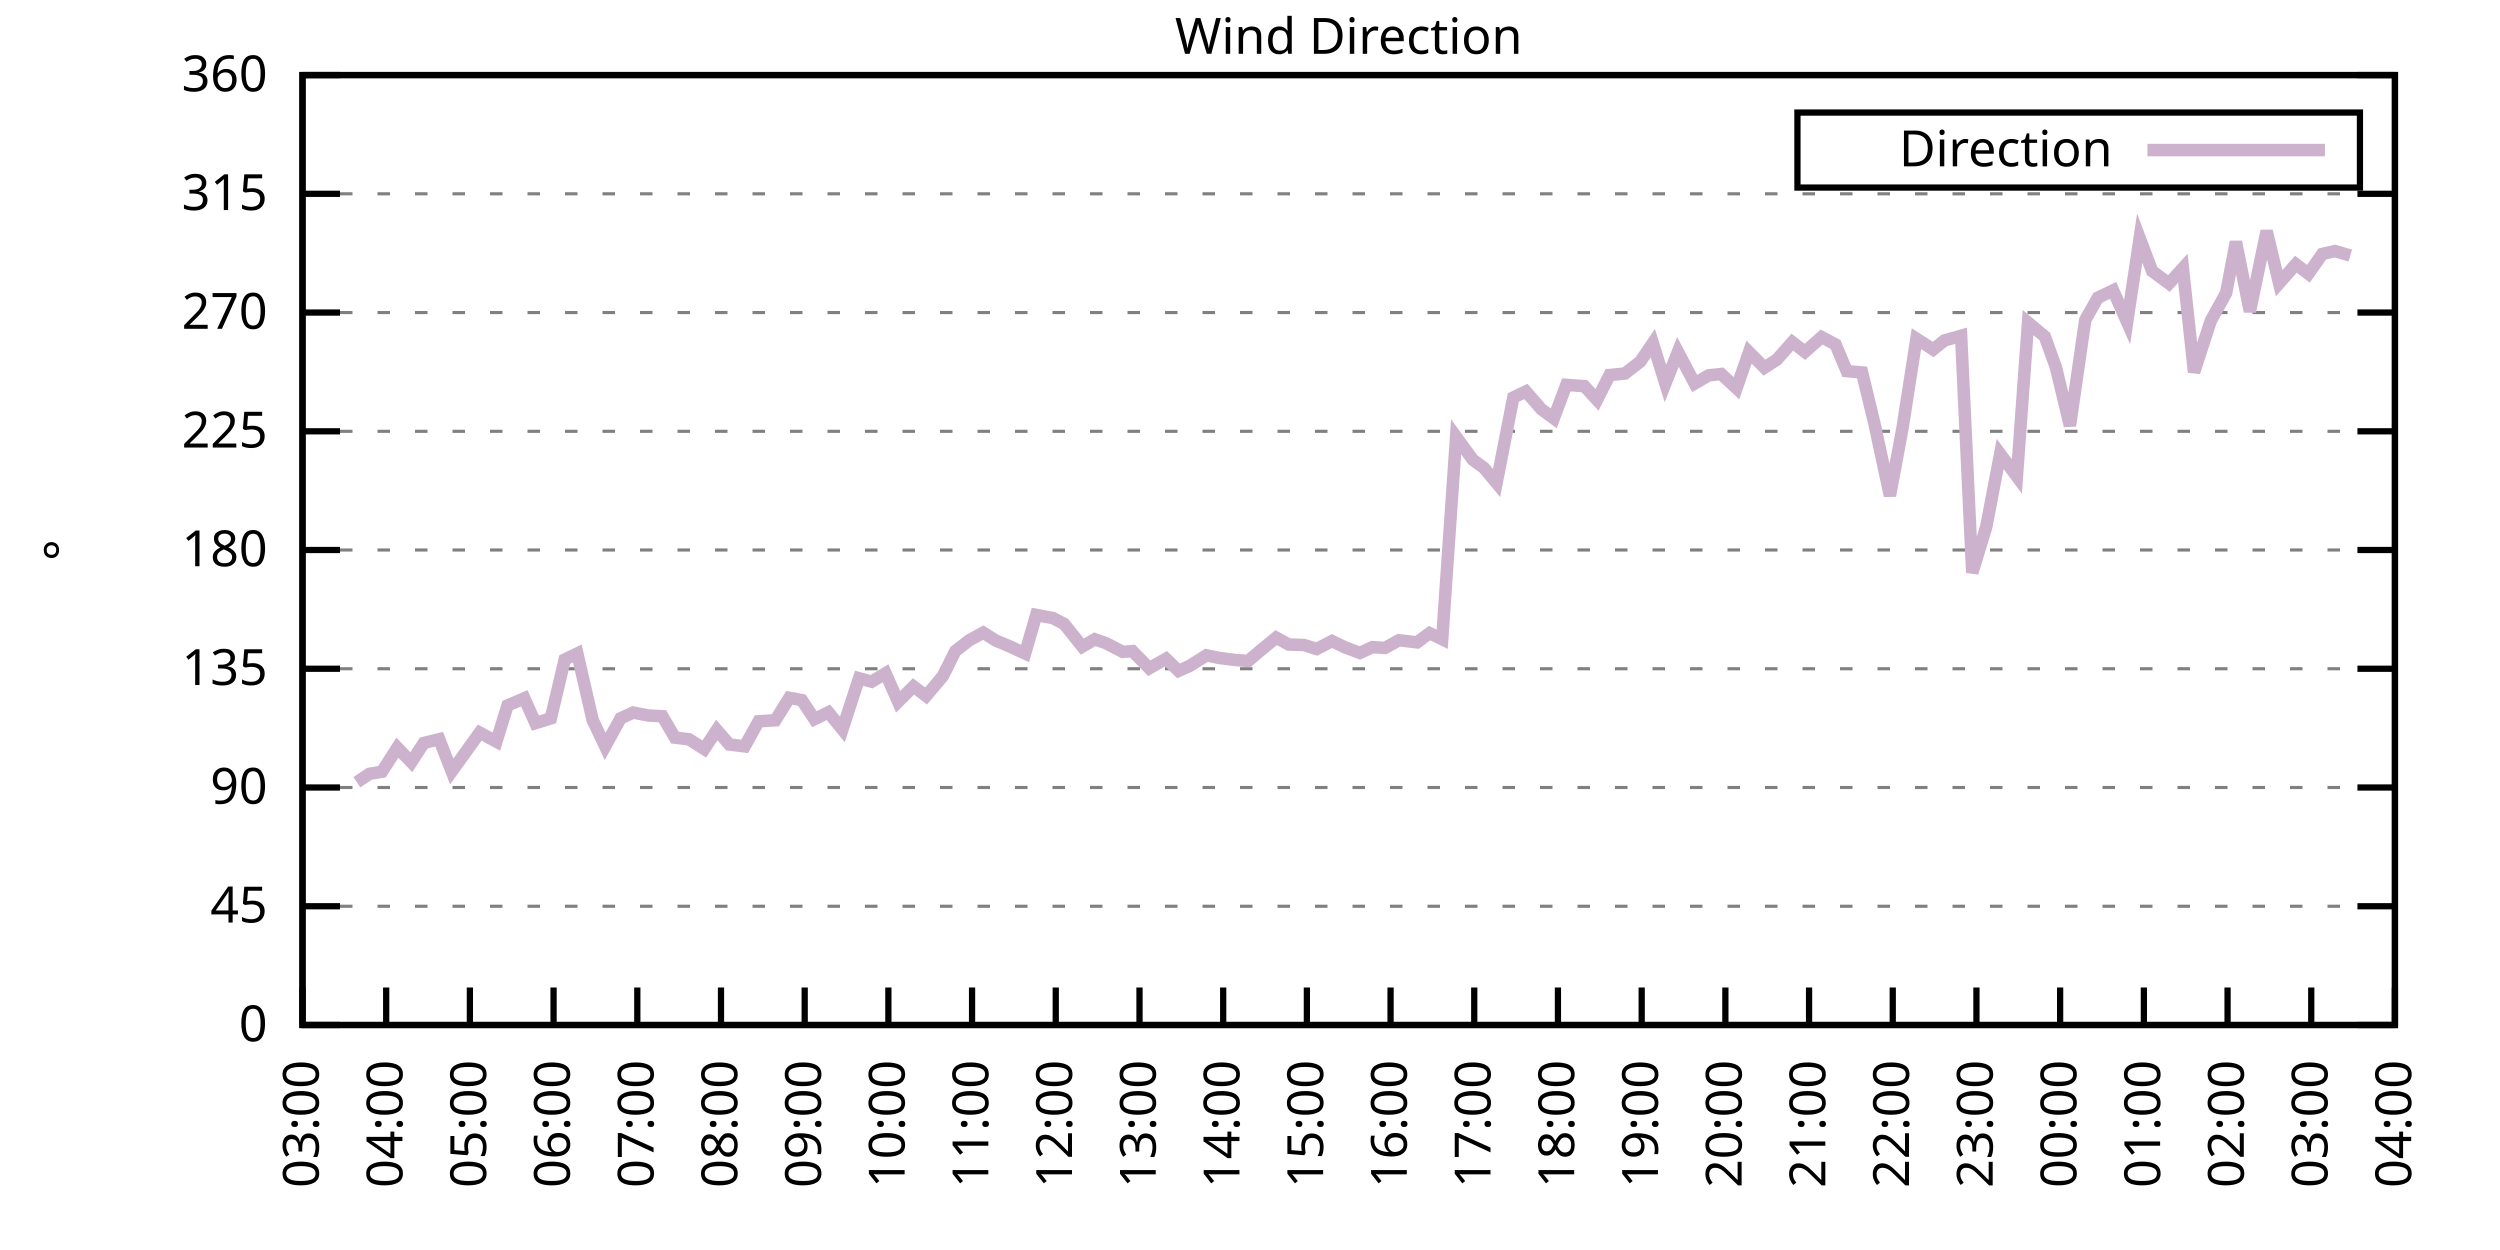
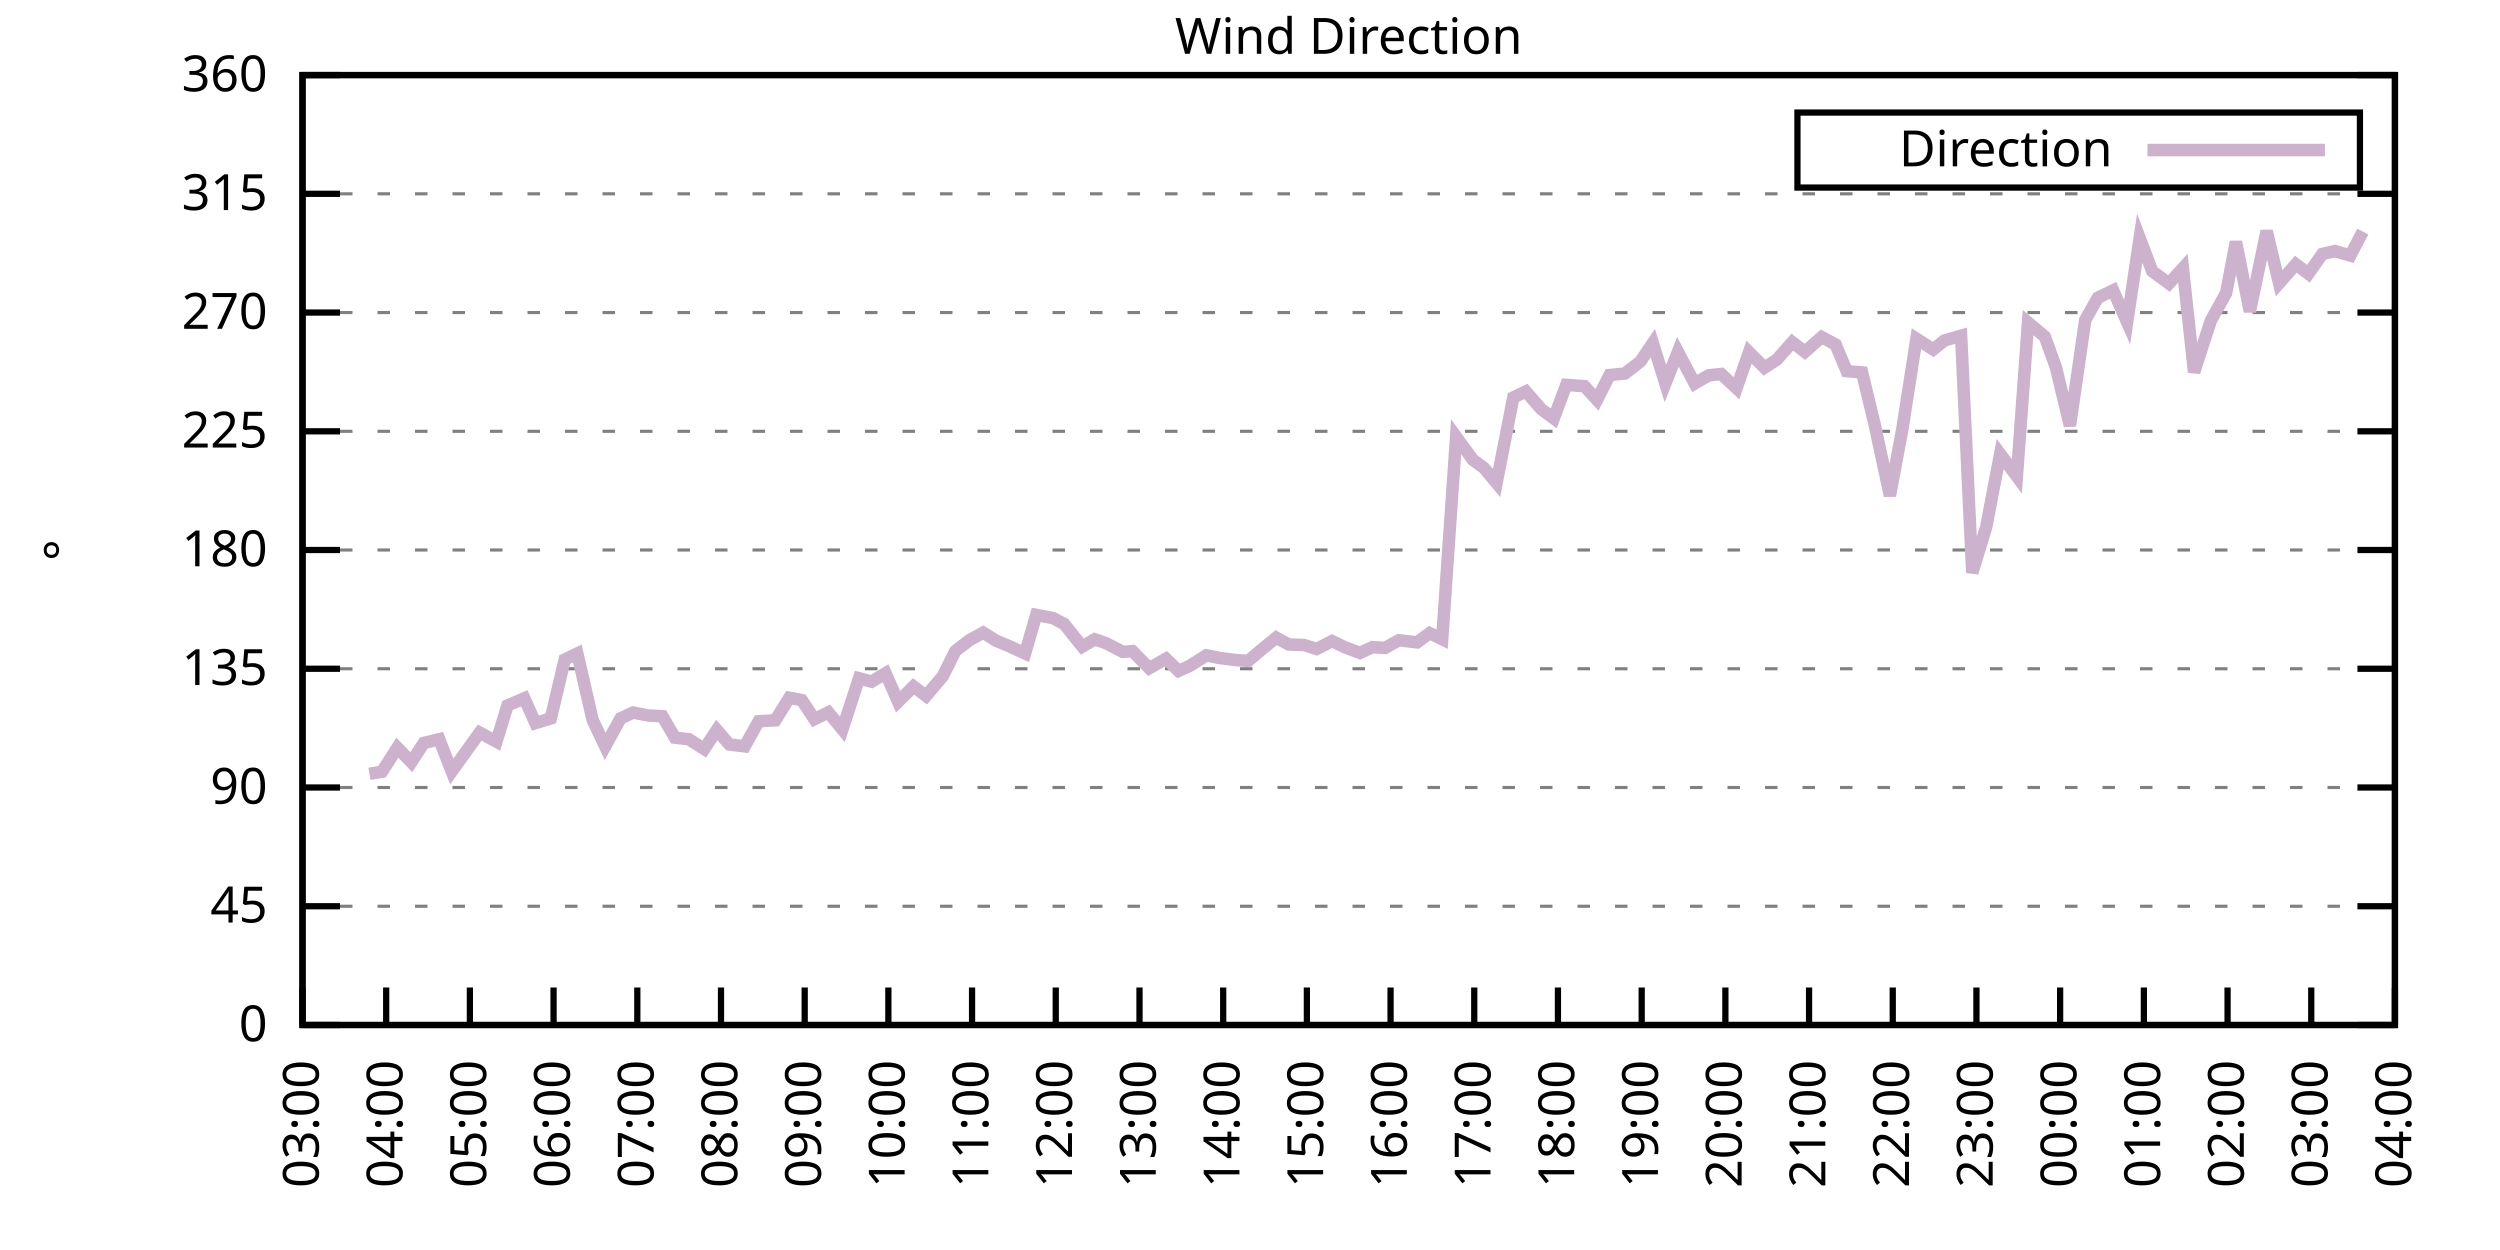
<svg xmlns="http://www.w3.org/2000/svg" xmlns:xlink="http://www.w3.org/1999/xlink" width="400" height="200" viewBox="0 0 400 200">
  <g id="gnuplot_canvas">
    <rect x="0" y="0" width="400" height="200" fill="none" />
    <defs>
      <circle id="gpDot" r="0.5" stroke-width="0.5" stroke="currentColor" />
      <path id="gpPt0" stroke-width="0.333" stroke="currentColor" d="M-1,0 h2 M0,-1 v2" />
      <path id="gpPt1" stroke-width="0.333" stroke="currentColor" d="M-1,-1 L1,1 M1,-1 L-1,1" />
      <path id="gpPt2" stroke-width="0.333" stroke="currentColor" d="M-1,0 L1,0 M0,-1 L0,1 M-1,-1 L1,1 M-1,1 L1,-1" />
      <rect id="gpPt3" stroke-width="0.333" stroke="currentColor" x="-1" y="-1" width="2" height="2" />
      <rect id="gpPt4" stroke-width="0.333" stroke="currentColor" fill="currentColor" x="-1" y="-1" width="2" height="2" />
      <circle id="gpPt5" stroke-width="0.333" stroke="currentColor" cx="0" cy="0" r="1" />
      <use xlink:href="#gpPt5" id="gpPt6" fill="currentColor" stroke="none" />
      <path id="gpPt7" stroke-width="0.333" stroke="currentColor" d="M0,-1.33 L-1.33,0.67 L1.33,0.67 z" />
      <use xlink:href="#gpPt7" id="gpPt8" fill="currentColor" stroke="none" />
      <use xlink:href="#gpPt7" id="gpPt9" stroke="currentColor" transform="rotate(180)" />
      <use xlink:href="#gpPt9" id="gpPt10" fill="currentColor" stroke="none" />
      <use xlink:href="#gpPt3" id="gpPt11" stroke="currentColor" transform="rotate(45)" />
      <use xlink:href="#gpPt11" id="gpPt12" fill="currentColor" stroke="none" />
      <path id="gpPt13" stroke-width="0.333" stroke="currentColor" d="M0,1.330 L1.265,0.411 L0.782,-1.067 L-0.782,-1.076 L-1.265,0.411 z" />
      <use xlink:href="#gpPt13" id="gpPt14" fill="currentColor" stroke="none" />
      <filter id="textbox" filterUnits="objectBoundingBox" x="0" y="0" height="1" width="1">
        <feFlood flood-color="white" flood-opacity="1" result="bgnd" />
        <feComposite in="SourceGraphic" in2="bgnd" operator="atop" />
      </filter>
      <filter id="greybox" filterUnits="objectBoundingBox" x="0" y="0" height="1" width="1">
        <feFlood flood-color="lightgrey" flood-opacity="1" result="grey" />
        <feComposite in="SourceGraphic" in2="grey" operator="atop" />
      </filter>
    </defs>
    <g fill="none" color="white" stroke="currentColor" stroke-width="1.00" stroke-linecap="butt" stroke-linejoin="miter">
</g>
    <g fill="none" color="black" stroke="currentColor" stroke-width="1.00" stroke-linecap="butt" stroke-linejoin="miter">
      <g stroke="none" shape-rendering="crispEdges">
        <polygon fill="rgb(255, 255, 255)" points="48.40,164.00 383.18,164.00 383.18,12.02 48.40,12.02 " />
      </g>
    </g>
    <g fill="none" color="black" stroke="currentColor" stroke-width="1.00" stroke-linecap="butt" stroke-linejoin="miter">
</g>
    <g fill="none" color="black" stroke="black" stroke-width="0.50" stroke-linecap="butt" stroke-linejoin="miter">
</g>
    <g fill="none" color="gray" stroke="currentColor" stroke-width="0.50" stroke-linecap="butt" stroke-linejoin="miter">
      <path stroke="gray" stroke-dasharray="2,4" class="gridline" d="M48.40,164.00 L383.19,164.00  " />
    </g>
    <g fill="none" color="gray" stroke="gray" stroke-width="1.00" stroke-linecap="butt" stroke-linejoin="miter">
</g>
    <g fill="none" color="black" stroke="currentColor" stroke-width="1.00" stroke-linecap="butt" stroke-linejoin="miter">
      <path stroke="black" d="M48.40,164.00 L54.40,164.00 M383.19,164.00 L377.19,164.00  " />
      <g transform="translate(42.80,166.60)" stroke="none" fill="black" font-family="Sans" font-size="8.00" text-anchor="end">
        <text>
          <tspan font-family="Sans"> 0</tspan>
        </text>
      </g>
    </g>
    <g fill="none" color="black" stroke="currentColor" stroke-width="1.00" stroke-linecap="butt" stroke-linejoin="miter">
</g>
    <g fill="none" color="black" stroke="black" stroke-width="0.50" stroke-linecap="butt" stroke-linejoin="miter">
</g>
    <g fill="none" color="gray" stroke="currentColor" stroke-width="0.50" stroke-linecap="butt" stroke-linejoin="miter">
      <path stroke="gray" stroke-dasharray="2,4" class="gridline" d="M48.40,145.00 L383.19,145.00  " />
    </g>
    <g fill="none" color="gray" stroke="gray" stroke-width="1.00" stroke-linecap="butt" stroke-linejoin="miter">
</g>
    <g fill="none" color="black" stroke="currentColor" stroke-width="1.00" stroke-linecap="butt" stroke-linejoin="miter">
      <path stroke="black" d="M48.40,145.00 L54.40,145.00 M383.19,145.00 L377.19,145.00  " />
      <g transform="translate(42.80,147.60)" stroke="none" fill="black" font-family="Sans" font-size="8.00" text-anchor="end">
        <text>
          <tspan font-family="Sans"> 45</tspan>
        </text>
      </g>
    </g>
    <g fill="none" color="black" stroke="currentColor" stroke-width="1.00" stroke-linecap="butt" stroke-linejoin="miter">
</g>
    <g fill="none" color="black" stroke="black" stroke-width="0.50" stroke-linecap="butt" stroke-linejoin="miter">
</g>
    <g fill="none" color="gray" stroke="currentColor" stroke-width="0.50" stroke-linecap="butt" stroke-linejoin="miter">
      <path stroke="gray" stroke-dasharray="2,4" class="gridline" d="M48.40,126.00 L383.19,126.00  " />
    </g>
    <g fill="none" color="gray" stroke="gray" stroke-width="1.00" stroke-linecap="butt" stroke-linejoin="miter">
</g>
    <g fill="none" color="black" stroke="currentColor" stroke-width="1.00" stroke-linecap="butt" stroke-linejoin="miter">
      <path stroke="black" d="M48.40,126.00 L54.40,126.00 M383.19,126.00 L377.19,126.00  " />
      <g transform="translate(42.80,128.60)" stroke="none" fill="black" font-family="Sans" font-size="8.00" text-anchor="end">
        <text>
          <tspan font-family="Sans"> 90</tspan>
        </text>
      </g>
    </g>
    <g fill="none" color="black" stroke="currentColor" stroke-width="1.00" stroke-linecap="butt" stroke-linejoin="miter">
</g>
    <g fill="none" color="black" stroke="black" stroke-width="0.50" stroke-linecap="butt" stroke-linejoin="miter">
</g>
    <g fill="none" color="gray" stroke="currentColor" stroke-width="0.50" stroke-linecap="butt" stroke-linejoin="miter">
      <path stroke="gray" stroke-dasharray="2,4" class="gridline" d="M48.40,107.00 L383.19,107.00  " />
    </g>
    <g fill="none" color="gray" stroke="gray" stroke-width="1.00" stroke-linecap="butt" stroke-linejoin="miter">
</g>
    <g fill="none" color="black" stroke="currentColor" stroke-width="1.00" stroke-linecap="butt" stroke-linejoin="miter">
      <path stroke="black" d="M48.40,107.00 L54.40,107.00 M383.19,107.00 L377.19,107.00  " />
      <g transform="translate(42.80,109.60)" stroke="none" fill="black" font-family="Sans" font-size="8.00" text-anchor="end">
        <text>
          <tspan font-family="Sans"> 135</tspan>
        </text>
      </g>
    </g>
    <g fill="none" color="black" stroke="currentColor" stroke-width="1.00" stroke-linecap="butt" stroke-linejoin="miter">
</g>
    <g fill="none" color="black" stroke="black" stroke-width="0.50" stroke-linecap="butt" stroke-linejoin="miter">
</g>
    <g fill="none" color="gray" stroke="currentColor" stroke-width="0.50" stroke-linecap="butt" stroke-linejoin="miter">
      <path stroke="gray" stroke-dasharray="2,4" class="gridline" d="M48.40,88.00 L383.19,88.00  " />
    </g>
    <g fill="none" color="gray" stroke="gray" stroke-width="1.00" stroke-linecap="butt" stroke-linejoin="miter">
</g>
    <g fill="none" color="black" stroke="currentColor" stroke-width="1.00" stroke-linecap="butt" stroke-linejoin="miter">
      <path stroke="black" d="M48.40,88.00 L54.40,88.00 M383.19,88.00 L377.19,88.00  " />
      <g transform="translate(42.80,90.60)" stroke="none" fill="black" font-family="Sans" font-size="8.00" text-anchor="end">
        <text>
          <tspan font-family="Sans"> 180</tspan>
        </text>
      </g>
    </g>
    <g fill="none" color="black" stroke="currentColor" stroke-width="1.00" stroke-linecap="butt" stroke-linejoin="miter">
</g>
    <g fill="none" color="black" stroke="black" stroke-width="0.50" stroke-linecap="butt" stroke-linejoin="miter">
</g>
    <g fill="none" color="gray" stroke="currentColor" stroke-width="0.50" stroke-linecap="butt" stroke-linejoin="miter">
      <path stroke="gray" stroke-dasharray="2,4" class="gridline" d="M48.40,69.01 L383.19,69.01  " />
    </g>
    <g fill="none" color="gray" stroke="gray" stroke-width="1.00" stroke-linecap="butt" stroke-linejoin="miter">
</g>
    <g fill="none" color="black" stroke="currentColor" stroke-width="1.00" stroke-linecap="butt" stroke-linejoin="miter">
      <path stroke="black" d="M48.40,69.01 L54.40,69.01 M383.19,69.01 L377.19,69.01  " />
      <g transform="translate(42.80,71.61)" stroke="none" fill="black" font-family="Sans" font-size="8.00" text-anchor="end">
        <text>
          <tspan font-family="Sans"> 225</tspan>
        </text>
      </g>
    </g>
    <g fill="none" color="black" stroke="currentColor" stroke-width="1.00" stroke-linecap="butt" stroke-linejoin="miter">
</g>
    <g fill="none" color="black" stroke="black" stroke-width="0.50" stroke-linecap="butt" stroke-linejoin="miter">
</g>
    <g fill="none" color="gray" stroke="currentColor" stroke-width="0.50" stroke-linecap="butt" stroke-linejoin="miter">
      <path stroke="gray" stroke-dasharray="2,4" class="gridline" d="M48.40,50.01 L383.19,50.01  " />
    </g>
    <g fill="none" color="gray" stroke="gray" stroke-width="1.00" stroke-linecap="butt" stroke-linejoin="miter">
</g>
    <g fill="none" color="black" stroke="currentColor" stroke-width="1.00" stroke-linecap="butt" stroke-linejoin="miter">
      <path stroke="black" d="M48.40,50.01 L54.40,50.01 M383.19,50.01 L377.19,50.01  " />
      <g transform="translate(42.80,52.61)" stroke="none" fill="black" font-family="Sans" font-size="8.00" text-anchor="end">
        <text>
          <tspan font-family="Sans"> 270</tspan>
        </text>
      </g>
    </g>
    <g fill="none" color="black" stroke="currentColor" stroke-width="1.00" stroke-linecap="butt" stroke-linejoin="miter">
</g>
    <g fill="none" color="black" stroke="black" stroke-width="0.50" stroke-linecap="butt" stroke-linejoin="miter">
</g>
    <g fill="none" color="gray" stroke="currentColor" stroke-width="0.50" stroke-linecap="butt" stroke-linejoin="miter">
      <path stroke="gray" stroke-dasharray="2,4" class="gridline" d="M48.40,31.01 L383.19,31.01  " />
    </g>
    <g fill="none" color="gray" stroke="gray" stroke-width="1.00" stroke-linecap="butt" stroke-linejoin="miter">
</g>
    <g fill="none" color="black" stroke="currentColor" stroke-width="1.00" stroke-linecap="butt" stroke-linejoin="miter">
      <path stroke="black" d="M48.40,31.01 L54.40,31.01 M383.19,31.01 L377.19,31.01  " />
      <g transform="translate(42.80,33.61)" stroke="none" fill="black" font-family="Sans" font-size="8.00" text-anchor="end">
        <text>
          <tspan font-family="Sans"> 315</tspan>
        </text>
      </g>
    </g>
    <g fill="none" color="black" stroke="currentColor" stroke-width="1.00" stroke-linecap="butt" stroke-linejoin="miter">
</g>
    <g fill="none" color="black" stroke="black" stroke-width="0.50" stroke-linecap="butt" stroke-linejoin="miter">
</g>
    <g fill="none" color="gray" stroke="currentColor" stroke-width="0.50" stroke-linecap="butt" stroke-linejoin="miter">
      <path stroke="gray" stroke-dasharray="2,4" class="gridline" d="M48.40,12.01 L383.19,12.01  " />
    </g>
    <g fill="none" color="gray" stroke="gray" stroke-width="1.00" stroke-linecap="butt" stroke-linejoin="miter">
</g>
    <g fill="none" color="black" stroke="currentColor" stroke-width="1.00" stroke-linecap="butt" stroke-linejoin="miter">
      <path stroke="black" d="M48.40,12.01 L54.40,12.01 M383.19,12.01 L377.19,12.01  " />
      <g transform="translate(42.80,14.61)" stroke="none" fill="black" font-family="Sans" font-size="8.00" text-anchor="end">
        <text>
          <tspan font-family="Sans"> 360</tspan>
        </text>
      </g>
    </g>
    <g fill="none" color="black" stroke="currentColor" stroke-width="1.00" stroke-linecap="butt" stroke-linejoin="miter">
      <path stroke="black" d="M48.40,164.00 L48.40,158.00  " />
      <g transform="translate(51.00,169.60) rotate(270.00)" stroke="none" fill="black" font-family="Sans" font-size="8.00" text-anchor="end">
        <text>
          <tspan font-family="Sans">03:00</tspan>
        </text>
      </g>
    </g>
    <g fill="none" color="black" stroke="currentColor" stroke-width="1.00" stroke-linecap="butt" stroke-linejoin="miter">
      <path stroke="black" d="M61.79,164.00 L61.79,158.00  " />
      <g transform="translate(64.39,169.60) rotate(270.00)" stroke="none" fill="black" font-family="Sans" font-size="8.00" text-anchor="end">
        <text>
          <tspan font-family="Sans">04:00</tspan>
        </text>
      </g>
    </g>
    <g fill="none" color="black" stroke="currentColor" stroke-width="1.00" stroke-linecap="butt" stroke-linejoin="miter">
      <path stroke="black" d="M75.18,164.00 L75.18,158.00  " />
      <g transform="translate(77.78,169.60) rotate(270.00)" stroke="none" fill="black" font-family="Sans" font-size="8.00" text-anchor="end">
        <text>
          <tspan font-family="Sans">05:00</tspan>
        </text>
      </g>
    </g>
    <g fill="none" color="black" stroke="currentColor" stroke-width="1.00" stroke-linecap="butt" stroke-linejoin="miter">
      <path stroke="black" d="M88.57,164.00 L88.57,158.00  " />
      <g transform="translate(91.17,169.60) rotate(270.00)" stroke="none" fill="black" font-family="Sans" font-size="8.00" text-anchor="end">
        <text>
          <tspan font-family="Sans">06:00</tspan>
        </text>
      </g>
    </g>
    <g fill="none" color="black" stroke="currentColor" stroke-width="1.00" stroke-linecap="butt" stroke-linejoin="miter">
      <path stroke="black" d="M101.97,164.00 L101.97,158.00  " />
      <g transform="translate(104.57,169.60) rotate(270.00)" stroke="none" fill="black" font-family="Sans" font-size="8.00" text-anchor="end">
        <text>
          <tspan font-family="Sans">07:00</tspan>
        </text>
      </g>
    </g>
    <g fill="none" color="black" stroke="currentColor" stroke-width="1.00" stroke-linecap="butt" stroke-linejoin="miter">
      <path stroke="black" d="M115.36,164.00 L115.36,158.00  " />
      <g transform="translate(117.96,169.60) rotate(270.00)" stroke="none" fill="black" font-family="Sans" font-size="8.00" text-anchor="end">
        <text>
          <tspan font-family="Sans">08:00</tspan>
        </text>
      </g>
    </g>
    <g fill="none" color="black" stroke="currentColor" stroke-width="1.00" stroke-linecap="butt" stroke-linejoin="miter">
      <path stroke="black" d="M128.75,164.00 L128.75,158.00  " />
      <g transform="translate(131.35,169.60) rotate(270.00)" stroke="none" fill="black" font-family="Sans" font-size="8.00" text-anchor="end">
        <text>
          <tspan font-family="Sans">09:00</tspan>
        </text>
      </g>
    </g>
    <g fill="none" color="black" stroke="currentColor" stroke-width="1.00" stroke-linecap="butt" stroke-linejoin="miter">
      <path stroke="black" d="M142.14,164.00 L142.14,158.00  " />
      <g transform="translate(144.74,169.60) rotate(270.00)" stroke="none" fill="black" font-family="Sans" font-size="8.00" text-anchor="end">
        <text>
          <tspan font-family="Sans">10:00</tspan>
        </text>
      </g>
    </g>
    <g fill="none" color="black" stroke="currentColor" stroke-width="1.00" stroke-linecap="butt" stroke-linejoin="miter">
      <path stroke="black" d="M155.53,164.00 L155.53,158.00  " />
      <g transform="translate(158.13,169.60) rotate(270.00)" stroke="none" fill="black" font-family="Sans" font-size="8.00" text-anchor="end">
        <text>
          <tspan font-family="Sans">11:00</tspan>
        </text>
      </g>
    </g>
    <g fill="none" color="black" stroke="currentColor" stroke-width="1.00" stroke-linecap="butt" stroke-linejoin="miter">
      <path stroke="black" d="M168.92,164.00 L168.92,158.00  " />
      <g transform="translate(171.52,169.60) rotate(270.00)" stroke="none" fill="black" font-family="Sans" font-size="8.00" text-anchor="end">
        <text>
          <tspan font-family="Sans">12:00</tspan>
        </text>
      </g>
    </g>
    <g fill="none" color="black" stroke="currentColor" stroke-width="1.00" stroke-linecap="butt" stroke-linejoin="miter">
      <path stroke="black" d="M182.32,164.00 L182.32,158.00  " />
      <g transform="translate(184.92,169.60) rotate(270.00)" stroke="none" fill="black" font-family="Sans" font-size="8.00" text-anchor="end">
        <text>
          <tspan font-family="Sans">13:00</tspan>
        </text>
      </g>
    </g>
    <g fill="none" color="black" stroke="currentColor" stroke-width="1.00" stroke-linecap="butt" stroke-linejoin="miter">
      <path stroke="black" d="M195.71,164.00 L195.71,158.00  " />
      <g transform="translate(198.31,169.60) rotate(270.00)" stroke="none" fill="black" font-family="Sans" font-size="8.00" text-anchor="end">
        <text>
          <tspan font-family="Sans">14:00</tspan>
        </text>
      </g>
    </g>
    <g fill="none" color="black" stroke="currentColor" stroke-width="1.00" stroke-linecap="butt" stroke-linejoin="miter">
      <path stroke="black" d="M209.10,164.00 L209.10,158.00  " />
      <g transform="translate(211.70,169.60) rotate(270.00)" stroke="none" fill="black" font-family="Sans" font-size="8.00" text-anchor="end">
        <text>
          <tspan font-family="Sans">15:00</tspan>
        </text>
      </g>
    </g>
    <g fill="none" color="black" stroke="currentColor" stroke-width="1.00" stroke-linecap="butt" stroke-linejoin="miter">
      <path stroke="black" d="M222.49,164.00 L222.49,158.00  " />
      <g transform="translate(225.09,169.60) rotate(270.00)" stroke="none" fill="black" font-family="Sans" font-size="8.00" text-anchor="end">
        <text>
          <tspan font-family="Sans">16:00</tspan>
        </text>
      </g>
    </g>
    <g fill="none" color="black" stroke="currentColor" stroke-width="1.00" stroke-linecap="butt" stroke-linejoin="miter">
      <path stroke="black" d="M235.88,164.00 L235.88,158.00  " />
      <g transform="translate(238.48,169.60) rotate(270.00)" stroke="none" fill="black" font-family="Sans" font-size="8.00" text-anchor="end">
        <text>
          <tspan font-family="Sans">17:00</tspan>
        </text>
      </g>
    </g>
    <g fill="none" color="black" stroke="currentColor" stroke-width="1.00" stroke-linecap="butt" stroke-linejoin="miter">
      <path stroke="black" d="M249.27,164.00 L249.27,158.00  " />
      <g transform="translate(251.87,169.60) rotate(270.00)" stroke="none" fill="black" font-family="Sans" font-size="8.00" text-anchor="end">
        <text>
          <tspan font-family="Sans">18:00</tspan>
        </text>
      </g>
    </g>
    <g fill="none" color="black" stroke="currentColor" stroke-width="1.00" stroke-linecap="butt" stroke-linejoin="miter">
      <path stroke="black" d="M262.67,164.00 L262.67,158.00  " />
      <g transform="translate(265.27,169.60) rotate(270.00)" stroke="none" fill="black" font-family="Sans" font-size="8.00" text-anchor="end">
        <text>
          <tspan font-family="Sans">19:00</tspan>
        </text>
      </g>
    </g>
    <g fill="none" color="black" stroke="currentColor" stroke-width="1.00" stroke-linecap="butt" stroke-linejoin="miter">
      <path stroke="black" d="M276.06,164.00 L276.06,158.00  " />
      <g transform="translate(278.66,169.60) rotate(270.00)" stroke="none" fill="black" font-family="Sans" font-size="8.00" text-anchor="end">
        <text>
          <tspan font-family="Sans">20:00</tspan>
        </text>
      </g>
    </g>
    <g fill="none" color="black" stroke="currentColor" stroke-width="1.00" stroke-linecap="butt" stroke-linejoin="miter">
      <path stroke="black" d="M289.45,164.00 L289.45,158.00  " />
      <g transform="translate(292.05,169.60) rotate(270.00)" stroke="none" fill="black" font-family="Sans" font-size="8.00" text-anchor="end">
        <text>
          <tspan font-family="Sans">21:00</tspan>
        </text>
      </g>
    </g>
    <g fill="none" color="black" stroke="currentColor" stroke-width="1.00" stroke-linecap="butt" stroke-linejoin="miter">
      <path stroke="black" d="M302.84,164.00 L302.84,158.00  " />
      <g transform="translate(305.44,169.60) rotate(270.00)" stroke="none" fill="black" font-family="Sans" font-size="8.00" text-anchor="end">
        <text>
          <tspan font-family="Sans">22:00</tspan>
        </text>
      </g>
    </g>
    <g fill="none" color="black" stroke="currentColor" stroke-width="1.00" stroke-linecap="butt" stroke-linejoin="miter">
      <path stroke="black" d="M316.23,164.00 L316.23,158.00  " />
      <g transform="translate(318.83,169.60) rotate(270.00)" stroke="none" fill="black" font-family="Sans" font-size="8.00" text-anchor="end">
        <text>
          <tspan font-family="Sans">23:00</tspan>
        </text>
      </g>
    </g>
    <g fill="none" color="black" stroke="currentColor" stroke-width="1.00" stroke-linecap="butt" stroke-linejoin="miter">
      <path stroke="black" d="M329.62,164.00 L329.62,158.00  " />
      <g transform="translate(332.22,169.60) rotate(270.00)" stroke="none" fill="black" font-family="Sans" font-size="8.00" text-anchor="end">
        <text>
          <tspan font-family="Sans">00:00</tspan>
        </text>
      </g>
    </g>
    <g fill="none" color="black" stroke="currentColor" stroke-width="1.00" stroke-linecap="butt" stroke-linejoin="miter">
      <path stroke="black" d="M343.02,164.00 L343.02,158.00  " />
      <g transform="translate(345.62,169.60) rotate(270.00)" stroke="none" fill="black" font-family="Sans" font-size="8.00" text-anchor="end">
        <text>
          <tspan font-family="Sans">01:00</tspan>
        </text>
      </g>
    </g>
    <g fill="none" color="black" stroke="currentColor" stroke-width="1.00" stroke-linecap="butt" stroke-linejoin="miter">
      <path stroke="black" d="M356.41,164.00 L356.41,158.00  " />
      <g transform="translate(359.01,169.60) rotate(270.00)" stroke="none" fill="black" font-family="Sans" font-size="8.00" text-anchor="end">
        <text>
          <tspan font-family="Sans">02:00</tspan>
        </text>
      </g>
    </g>
    <g fill="none" color="black" stroke="currentColor" stroke-width="1.00" stroke-linecap="butt" stroke-linejoin="miter">
      <path stroke="black" d="M369.80,164.00 L369.80,158.00  " />
      <g transform="translate(372.40,169.60) rotate(270.00)" stroke="none" fill="black" font-family="Sans" font-size="8.00" text-anchor="end">
        <text>
          <tspan font-family="Sans">03:00</tspan>
        </text>
      </g>
    </g>
    <g fill="none" color="black" stroke="currentColor" stroke-width="1.00" stroke-linecap="butt" stroke-linejoin="miter">
      <path stroke="black" d="M383.19,164.00 L383.19,158.00  " />
      <g transform="translate(385.79,169.60) rotate(270.00)" stroke="none" fill="black" font-family="Sans" font-size="8.00" text-anchor="end">
        <text>
          <tspan font-family="Sans">04:00</tspan>
        </text>
      </g>
    </g>
    <g fill="none" color="black" stroke="currentColor" stroke-width="1.00" stroke-linecap="butt" stroke-linejoin="miter">
</g>
    <g fill="none" color="black" stroke="currentColor" stroke-width="1.00" stroke-linecap="butt" stroke-linejoin="miter">
      <path stroke="black" d="M48.40,12.01 L48.40,164.00 L383.19,164.00 L383.19,12.01 L48.40,12.01 Z  " />
    </g>
    <g fill="none" color="black" stroke="currentColor" stroke-width="1.00" stroke-linecap="butt" stroke-linejoin="miter">
</g>
    <g fill="none" color="black" stroke="currentColor" stroke-width="1.00" stroke-linecap="butt" stroke-linejoin="miter">
      <path stroke="black" d="M287.59,30.01 L287.59,18.01 L377.59,18.01 L377.59,30.01 L287.59,30.01 Z  " />
    </g>
    <g id="Wind_direction_plot_1">
      <g fill="none" color="white" stroke="black" stroke-width="2.00" stroke-linecap="butt" stroke-linejoin="miter">
</g>
      <g fill="none" color="black" stroke="currentColor" stroke-width="2.00" stroke-linecap="butt" stroke-linejoin="miter">
        <g transform="translate(337.99,26.61)" stroke="none" fill="black" font-family="Sans" font-size="8.00" text-anchor="end">
          <text>
            <tspan font-family="Sans">Direction</tspan>
          </text>
        </g>
      </g>
      <g fill="none" color="black" stroke="currentColor" stroke-width="2.00" stroke-linecap="butt" stroke-linejoin="miter">
-         <path stroke="rgb(204, 178, 204)" d="M343.59,24.01 L371.99,24.01 M57.10,125.16 L59.11,123.81 L61.12,123.47 L63.58,119.63 L65.81,121.95 L67.82,118.87   L70.27,118.28 L72.28,123.43 L76.75,117.22 L79.42,118.66 L81.21,112.87 L83.89,111.73 L85.67,115.70 L88.13,114.94   L90.36,105.53 L92.37,104.56 L94.82,115.19 L96.83,119.42 L99.29,114.94 L101.30,114.01 L103.75,114.48 L105.98,114.60   L107.99,118.02 L110.22,118.28 L112.68,119.84 L114.69,116.80 L116.70,119.12 L119.15,119.42 L121.38,115.41 L124.06,115.24   L126.29,111.65 L128.30,112.03 L130.31,115.07 L132.54,113.97 L134.78,116.71 L137.45,108.52 L139.46,109.07 L141.69,107.72   L143.70,112.28 L146.16,109.83 L148.17,111.35 L150.85,108.19 L152.85,104.18 L155.09,102.44 L157.32,101.22 L159.33,102.49   L161.34,103.33 L164.01,104.56 L165.80,98.39 L168.48,98.90 L170.26,99.83 L173.17,103.46 L175.17,102.28 L176.96,102.91   L179.64,104.30 L181.20,104.18 L183.88,106.92 L186.56,105.40 L188.57,107.34 L190.35,106.54 L193.03,104.85 L195.04,105.27   L197.72,105.61 L199.73,105.74 L201.51,104.22 L204.19,102.02 L206.20,103.12 L208.65,103.20 L210.66,103.84 L213.12,102.57   L215.13,103.54 L217.58,104.47 L219.59,103.54 L221.60,103.67 L223.83,102.44 L226.73,102.78 L228.74,101.30 L230.75,102.28   L232.98,69.89 L235.66,73.57 L237.44,74.87 L239.45,77.28 L242.13,63.60 L244.14,62.63 L246.60,65.46 L248.60,66.94   L250.61,61.58 L253.51,61.79 L255.52,63.98 L257.53,60.01 L259.99,59.76 L262.44,57.86 L264.45,54.90 L266.46,61.36   L268.47,56.30 L271.15,61.36 L273.38,60.06 L275.39,59.84 L277.84,62.12 L279.85,56.34 L282.31,58.83 L284.32,57.52   L286.77,54.74 L288.78,56.30 L291.46,53.93 L293.69,55.12 L295.48,59.38 L297.93,59.59 L299.94,67.91 L302.39,79.31   L304.40,68.50 L306.63,54.19 L309.31,55.92 L311.10,54.48 L313.78,53.72 L315.56,91.64 L317.79,84.33 L320.03,72.64   L322.70,76.23 L324.49,51.61 L327.17,53.85 L328.95,58.79 L331.19,68.12 L333.64,51.19 L335.65,47.64 L338.10,46.46   L340.34,51.53 L342.35,38.10 L344.35,43.38 L347.03,45.36 L349.26,42.91 L351.05,59.55 L353.73,51.32 L356.18,46.88   L357.75,38.69 L359.98,49.84 L362.66,36.96 L364.66,45.32 L367.34,42.28 L369.35,43.80 L371.58,40.63 L373.59,40.17   L376.05,40.89  " />
+         <path stroke="rgb(204, 178, 204)" d="M343.59,24.01 L371.99,24.01 M59.11,123.81 L61.12,123.47 L63.58,119.63 L65.81,121.95 L67.82,118.87 L70.27,118.28   L72.28,123.43 L76.75,117.22 L79.42,118.66 L81.21,112.87 L83.89,111.73 L85.67,115.70 L88.13,114.94 L90.36,105.53   L92.37,104.56 L94.82,115.19 L96.83,119.42 L99.29,114.94 L101.30,114.01 L103.75,114.48 L105.98,114.60 L107.99,118.02   L110.22,118.28 L112.68,119.84 L114.69,116.80 L116.70,119.12 L119.15,119.42 L121.38,115.41 L124.06,115.24 L126.29,111.65   L128.30,112.03 L130.31,115.07 L132.54,113.97 L134.78,116.71 L137.45,108.52 L139.46,109.07 L141.69,107.72 L143.70,112.28   L146.16,109.83 L148.17,111.35 L150.85,108.19 L152.85,104.18 L155.09,102.44 L157.32,101.22 L159.33,102.49 L161.34,103.33   L164.01,104.56 L165.80,98.39 L168.48,98.90 L170.26,99.83 L173.17,103.46 L175.17,102.28 L176.96,102.91 L179.64,104.30   L181.20,104.18 L183.88,106.92 L186.56,105.40 L188.57,107.34 L190.35,106.54 L193.03,104.85 L195.04,105.27 L197.72,105.61   L199.73,105.74 L201.51,104.22 L204.19,102.02 L206.20,103.12 L208.65,103.20 L210.66,103.84 L213.12,102.57 L215.13,103.54   L217.58,104.47 L219.59,103.54 L221.60,103.67 L223.83,102.44 L226.73,102.78 L228.74,101.30 L230.75,102.28 L232.98,69.89   L235.66,73.57 L237.44,74.87 L239.45,77.28 L242.13,63.60 L244.14,62.63 L246.60,65.46 L248.60,66.94 L250.61,61.58   L253.51,61.79 L255.52,63.98 L257.53,60.01 L259.99,59.76 L262.44,57.86 L264.45,54.90 L266.46,61.36 L268.47,56.30   L271.15,61.36 L273.38,60.06 L275.39,59.84 L277.84,62.12 L279.85,56.34 L282.31,58.83 L284.32,57.52 L286.77,54.74   L288.78,56.30 L291.46,53.93 L293.69,55.12 L295.48,59.38 L297.93,59.59 L299.94,67.91 L302.39,79.31 L304.40,68.50   L306.63,54.19 L309.31,55.92 L311.10,54.48 L313.78,53.72 L315.56,91.64 L317.79,84.33 L320.03,72.64 L322.70,76.23   L324.49,51.61 L327.17,53.85 L328.95,58.79 L331.19,68.12 L333.64,51.19 L335.65,47.64 L338.10,46.46 L340.34,51.53   L342.35,38.10 L344.35,43.38 L347.03,45.36 L349.26,42.91 L351.05,59.55 L353.73,51.32 L356.18,46.88 L357.75,38.69   L359.98,49.84 L362.66,36.96 L364.66,45.32 L367.34,42.28 L369.35,43.80 L371.58,40.63 L373.59,40.17 L376.05,40.89   L378.06,37.05  " />
      </g>
    </g>
    <g fill="none" color="black" stroke="currentColor" stroke-width="2.00" stroke-linecap="butt" stroke-linejoin="miter">
</g>
    <g fill="none" color="black" stroke="black" stroke-width="1.00" stroke-linecap="butt" stroke-linejoin="miter">
</g>
    <g fill="none" color="black" stroke="currentColor" stroke-width="1.00" stroke-linecap="butt" stroke-linejoin="miter">
      <path stroke="black" d="M48.40,12.01 L48.40,164.00 L383.19,164.00 L383.19,12.01 L48.40,12.01 Z  " />
      <g transform="translate(12.80,88.01) rotate(270.00)" stroke="none" fill="black" font-family="Sans" font-size="8.00" text-anchor="middle">
        <text>
          <tspan font-family="Sans">°</tspan>
        </text>
      </g>
    </g>
    <g fill="none" color="black" stroke="currentColor" stroke-width="1.00" stroke-linecap="butt" stroke-linejoin="miter">
</g>
    <g fill="none" color="black" stroke="currentColor" stroke-width="1.00" stroke-linecap="butt" stroke-linejoin="miter">
      <g transform="translate(215.79,8.61)" stroke="none" fill="black" font-family="Sans" font-size="8.00" text-anchor="middle">
        <text>
          <tspan font-family="Sans">Wind Direction</tspan>
        </text>
      </g>
    </g>
    <g fill="none" color="black" stroke="currentColor" stroke-width="1.00" stroke-linecap="butt" stroke-linejoin="miter">
</g>
  </g>
</svg>
